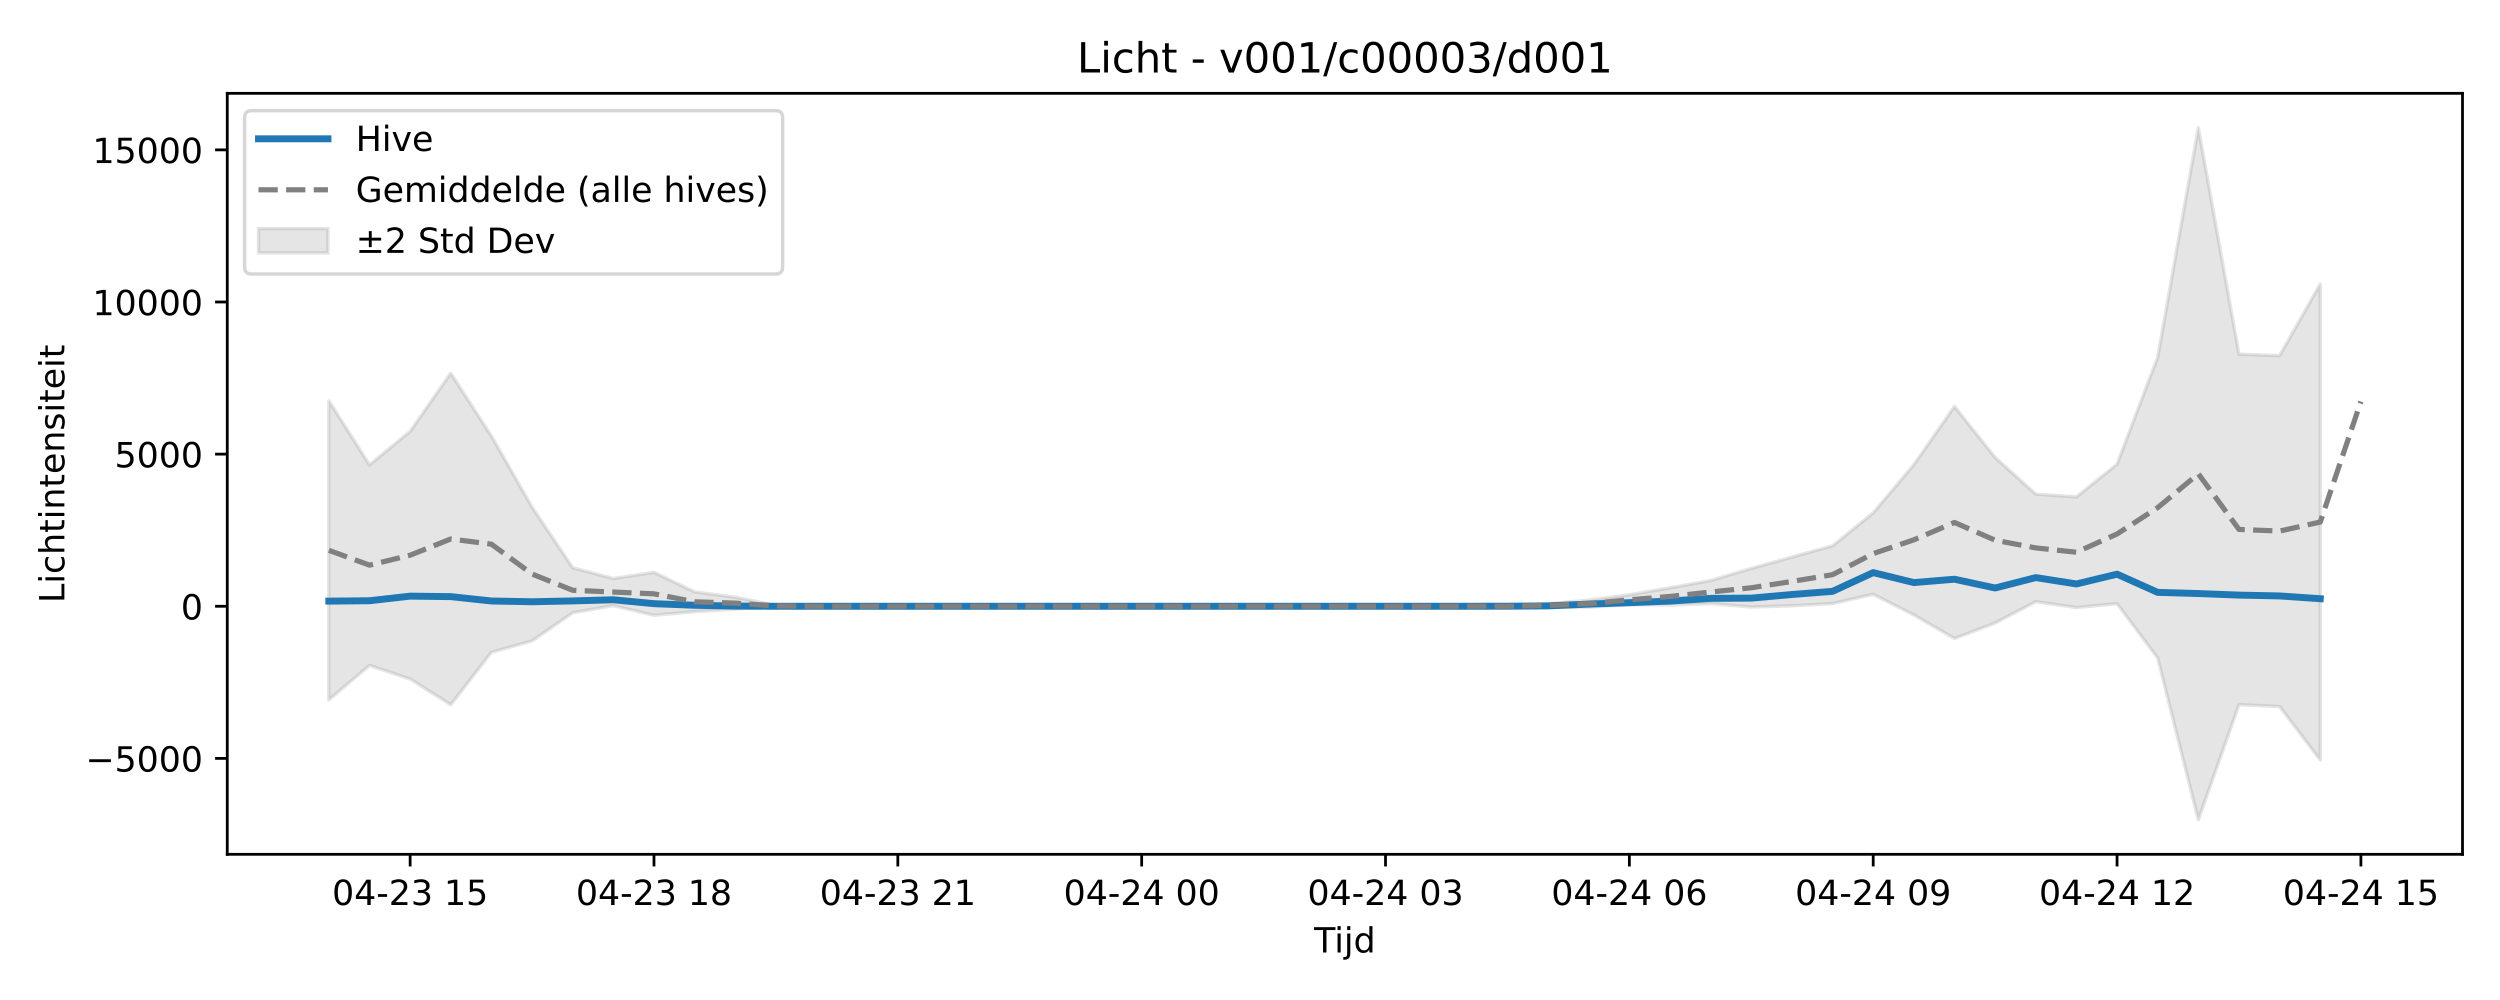
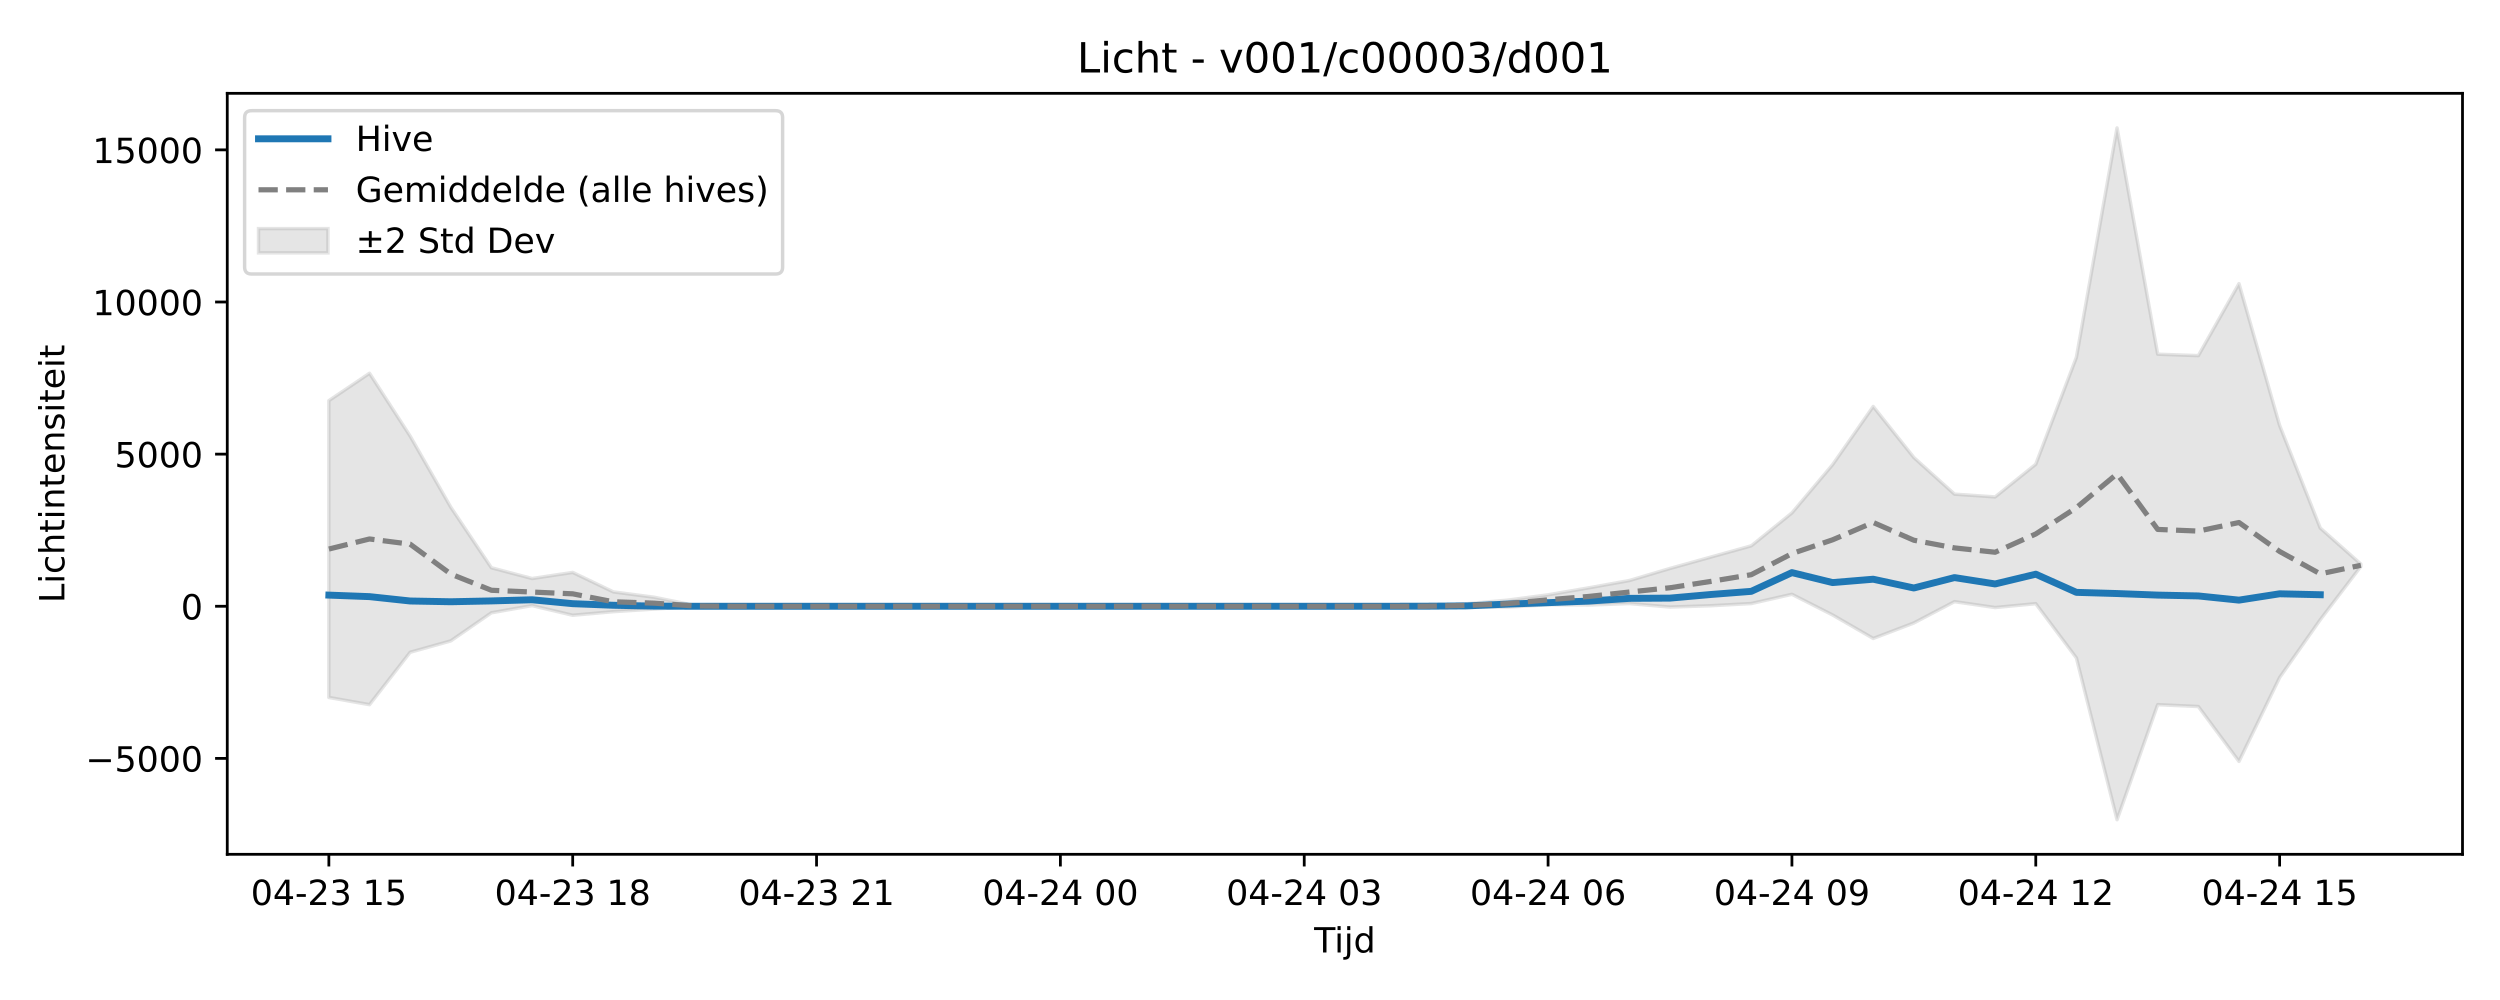
<svg xmlns="http://www.w3.org/2000/svg" xmlns:xlink="http://www.w3.org/1999/xlink" width="720pt" height="288pt" viewBox="0 0 720 288" version="1.1">
  <defs>
    <style type="text/css">*{stroke-linejoin: round; stroke-linecap: butt}</style>
  </defs>
  <g id="figure_1">
    <g id="patch_1">
      <path d="M 0 288  L 720 288  L 720 0  L 0 0  z " style="fill: #ffffff" />
    </g>
    <g id="axes_1">
      <g id="patch_2">
        <path d="M 65.45 246.04  L 709.2 246.04  L 709.2 26.88  L 65.45 26.88  z " style="fill: #ffffff" />
      </g>
      <g id="FillBetweenPolyCollection_1">
        <defs>
-           <path id="mc07dc0034e" d="M 94.711 -172.557  L 94.711 -86.459  L 106.416 -96.368  L 118.12 -92.43  L 129.825 -85.055  L 141.53 -100.149  L 153.234 -103.422  L 164.939 -111.52  L 176.643 -113.593  L 188.348 -110.8  L 200.052 -111.842  L 211.757 -112.587  L 223.461 -113.328  L 235.166 -113.395  L 246.87 -113.395  L 258.575 -113.395  L 270.28 -113.395  L 281.984 -113.395  L 293.689 -113.395  L 305.393 -113.395  L 317.098 -113.395  L 328.802 -113.395  L 340.507 -113.395  L 352.211 -113.395  L 363.916 -113.395  L 375.62 -113.395  L 387.325 -113.395  L 399.03 -113.395  L 410.734 -113.395  L 422.439 -113.395  L 434.143 -113.383  L 445.848 -113.164  L 457.552 -113.137  L 469.257 -113.821  L 480.961 -113.745  L 492.666 -114.177  L 504.37 -113.169  L 516.075 -113.544  L 527.78 -114.178  L 539.484 -116.841  L 551.189 -110.893  L 562.893 -104.124  L 574.598 -108.586  L 586.302 -114.725  L 598.007 -113.026  L 609.711 -114.139  L 621.416 -98.499  L 633.12 -51.922  L 644.825 -85.059  L 656.53 -84.518  L 668.234 -69.114  L 668.234 -206.186  L 668.234 -206.186  L 656.53 -185.579  L 644.825 -185.993  L 633.12 -251.158  L 621.416 -185.107  L 609.711 -154.298  L 598.007 -144.885  L 586.302 -145.686  L 574.598 -156.237  L 562.893 -170.936  L 551.189 -154.165  L 539.484 -140.284  L 527.78 -130.805  L 516.075 -127.554  L 504.37 -124.286  L 492.666 -120.812  L 480.961 -118.705  L 469.257 -116.694  L 457.552 -115.154  L 445.848 -114.124  L 434.143 -113.427  L 422.439 -113.395  L 410.734 -113.395  L 399.03 -113.395  L 387.325 -113.395  L 375.62 -113.395  L 363.916 -113.395  L 352.211 -113.395  L 340.507 -113.395  L 328.802 -113.395  L 317.098 -113.395  L 305.393 -113.395  L 293.689 -113.395  L 281.984 -113.395  L 270.28 -113.395  L 258.575 -113.395  L 246.87 -113.395  L 235.166 -113.395  L 223.461 -113.64  L 211.757 -116.004  L 200.052 -117.536  L 188.348 -123.152  L 176.643 -121.386  L 164.939 -124.48  L 153.234 -141.929  L 141.53 -162.413  L 129.825 -180.499  L 118.12 -163.774  L 106.416 -154.114  L 94.711 -172.557  z " style="stroke: #808080; stroke-opacity: 0.2" />
+           <path id="m62988a35e0" d="M 94.711 -172.619  L 94.711 -87.129  L 106.416 -85.055  L 118.12 -100.149  L 129.825 -103.422  L 141.53 -111.52  L 153.234 -113.593  L 164.939 -110.8  L 176.643 -111.842  L 188.348 -112.587  L 200.052 -113.328  L 211.757 -113.395  L 223.461 -113.395  L 235.166 -113.395  L 246.87 -113.395  L 258.575 -113.395  L 270.28 -113.395  L 281.984 -113.395  L 293.689 -113.395  L 305.393 -113.395  L 317.098 -113.395  L 328.802 -113.395  L 340.507 -113.395  L 352.211 -113.395  L 363.916 -113.395  L 375.62 -113.395  L 387.325 -113.395  L 399.03 -113.395  L 410.734 -113.383  L 422.439 -113.164  L 434.143 -113.137  L 445.848 -113.821  L 457.552 -113.745  L 469.257 -114.177  L 480.961 -113.169  L 492.666 -113.544  L 504.37 -114.178  L 516.075 -116.841  L 527.78 -110.893  L 539.484 -104.124  L 551.189 -108.586  L 562.893 -114.725  L 574.598 -113.026  L 586.302 -114.139  L 598.007 -98.499  L 609.711 -51.922  L 621.416 -85.059  L 633.12 -84.518  L 644.825 -68.714  L 656.53 -92.872  L 668.234 -109.517  L 679.939 -124.874  L 679.939 -125.533  L 679.939 -125.533  L 668.234 -135.926  L 656.53 -165.487  L 644.825 -206.314  L 633.12 -185.579  L 621.416 -185.993  L 609.711 -251.158  L 598.007 -185.107  L 586.302 -154.298  L 574.598 -144.885  L 562.893 -145.686  L 551.189 -156.237  L 539.484 -170.936  L 527.78 -154.165  L 516.075 -140.284  L 504.37 -130.805  L 492.666 -127.554  L 480.961 -124.286  L 469.257 -120.812  L 457.552 -118.705  L 445.848 -116.694  L 434.143 -115.154  L 422.439 -114.124  L 410.734 -113.427  L 399.03 -113.395  L 387.325 -113.395  L 375.62 -113.395  L 363.916 -113.395  L 352.211 -113.395  L 340.507 -113.395  L 328.802 -113.395  L 317.098 -113.395  L 305.393 -113.395  L 293.689 -113.395  L 281.984 -113.395  L 270.28 -113.395  L 258.575 -113.395  L 246.87 -113.395  L 235.166 -113.395  L 223.461 -113.395  L 211.757 -113.395  L 200.052 -113.64  L 188.348 -116.004  L 176.643 -117.536  L 164.939 -123.152  L 153.234 -121.386  L 141.53 -124.48  L 129.825 -141.929  L 118.12 -162.413  L 106.416 -180.499  L 94.711 -172.619  z " style="stroke: #808080; stroke-opacity: 0.2" />
        </defs>
-         <g clip-path="url(#p68fe8963da)">
-           <use xlink:href="#mc07dc0034e" x="0" y="288" style="fill: #808080; fill-opacity: 0.2; stroke: #808080; stroke-opacity: 0.2" />
+         <g clip-path="url(#pe28ab97d30)">
+           <use xlink:href="#m62988a35e0" x="0" y="288" style="fill: #808080; fill-opacity: 0.2; stroke: #808080; stroke-opacity: 0.2" />
        </g>
      </g>
      <g id="matplotlib.axis_1">
        <g id="xtick_1">
          <g id="line2d_1">
            <defs>
-               <path id="m811a16be85" d="M 0 0  L 0 3.5  " style="stroke: #000000; stroke-width: 0.8" />
-             </defs>
-             <g>
-               <use xlink:href="#m811a16be85" x="118.12" y="246.04" style="stroke: #000000; stroke-width: 0.8" />
+               <path id="mc8b1d70a43" d="M 0 0  L 0 3.5  " style="stroke: #000000; stroke-width: 0.8" />
+             </defs>
+             <g>
+               <use xlink:href="#mc8b1d70a43" x="94.711" y="246.04" style="stroke: #000000; stroke-width: 0.8" />
            </g>
          </g>
          <g id="text_1">
-             <g transform="translate(95.63999 260.6384) scale(0.1 -0.1)">
+             <g transform="translate(72.2309 260.6384) scale(0.1 -0.1)">
              <defs>
                <path id="DejaVuSans-30" d="M 2034 4250  Q 1547 4250 1301 3770  Q 1056 3291 1056 2328  Q 1056 1369 1301 889  Q 1547 409 2034 409  Q 2525 409 2770 889  Q 3016 1369 3016 2328  Q 3016 3291 2770 3770  Q 2525 4250 2034 4250  z M 2034 4750  Q 2819 4750 3233 4129  Q 3647 3509 3647 2328  Q 3647 1150 3233 529  Q 2819 -91 2034 -91  Q 1250 -91 836 529  Q 422 1150 422 2328  Q 422 3509 836 4129  Q 1250 4750 2034 4750  z " transform="scale(0.015625)" />
                <path id="DejaVuSans-34" d="M 2419 4116  L 825 1625  L 2419 1625  L 2419 4116  z M 2253 4666  L 3047 4666  L 3047 1625  L 3713 1625  L 3713 1100  L 3047 1100  L 3047 0  L 2419 0  L 2419 1100  L 313 1100  L 313 1709  L 2253 4666  z " transform="scale(0.015625)" />
                <path id="DejaVuSans-2d" d="M 313 2009  L 1997 2009  L 1997 1497  L 313 1497  L 313 2009  z " transform="scale(0.015625)" />
                <path id="DejaVuSans-32" d="M 1228 531  L 3431 531  L 3431 0  L 469 0  L 469 531  Q 828 903 1448 1529  Q 2069 2156 2228 2338  Q 2531 2678 2651 2914  Q 2772 3150 2772 3378  Q 2772 3750 2511 3984  Q 2250 4219 1831 4219  Q 1534 4219 1204 4116  Q 875 4013 500 3803  L 500 4441  Q 881 4594 1212 4672  Q 1544 4750 1819 4750  Q 2544 4750 2975 4387  Q 3406 4025 3406 3419  Q 3406 3131 3298 2873  Q 3191 2616 2906 2266  Q 2828 2175 2409 1742  Q 1991 1309 1228 531  z " transform="scale(0.015625)" />
                <path id="DejaVuSans-33" d="M 2597 2516  Q 3050 2419 3304 2112  Q 3559 1806 3559 1356  Q 3559 666 3084 287  Q 2609 -91 1734 -91  Q 1441 -91 1130 -33  Q 819 25 488 141  L 488 750  Q 750 597 1062 519  Q 1375 441 1716 441  Q 2309 441 2620 675  Q 2931 909 2931 1356  Q 2931 1769 2642 2001  Q 2353 2234 1838 2234  L 1294 2234  L 1294 2753  L 1863 2753  Q 2328 2753 2575 2939  Q 2822 3125 2822 3475  Q 2822 3834 2567 4026  Q 2313 4219 1838 4219  Q 1578 4219 1281 4162  Q 984 4106 628 3988  L 628 4550  Q 988 4650 1302 4700  Q 1616 4750 1894 4750  Q 2613 4750 3031 4423  Q 3450 4097 3450 3541  Q 3450 3153 3228 2886  Q 3006 2619 2597 2516  z " transform="scale(0.015625)" />
                <path id="DejaVuSans-20" transform="scale(0.015625)" />
                <path id="DejaVuSans-31" d="M 794 531  L 1825 531  L 1825 4091  L 703 3866  L 703 4441  L 1819 4666  L 2450 4666  L 2450 531  L 3481 531  L 3481 0  L 794 0  L 794 531  z " transform="scale(0.015625)" />
                <path id="DejaVuSans-35" d="M 691 4666  L 3169 4666  L 3169 4134  L 1269 4134  L 1269 2991  Q 1406 3038 1543 3061  Q 1681 3084 1819 3084  Q 2600 3084 3056 2656  Q 3513 2228 3513 1497  Q 3513 744 3044 326  Q 2575 -91 1722 -91  Q 1428 -91 1123 -41  Q 819 9 494 109  L 494 744  Q 775 591 1075 516  Q 1375 441 1709 441  Q 2250 441 2565 725  Q 2881 1009 2881 1497  Q 2881 1984 2565 2268  Q 2250 2553 1709 2553  Q 1456 2553 1204 2497  Q 953 2441 691 2322  L 691 4666  z " transform="scale(0.015625)" />
              </defs>
              <use xlink:href="#DejaVuSans-30" />
              <use xlink:href="#DejaVuSans-34" transform="translate(63.62305 0)" />
              <use xlink:href="#DejaVuSans-2d" transform="translate(127.2461 0)" />
              <use xlink:href="#DejaVuSans-32" transform="translate(163.3301 0)" />
              <use xlink:href="#DejaVuSans-33" transform="translate(226.9531 0)" />
              <use xlink:href="#DejaVuSans-20" transform="translate(290.5762 0)" />
              <use xlink:href="#DejaVuSans-31" transform="translate(322.3633 0)" />
              <use xlink:href="#DejaVuSans-35" transform="translate(385.9863 0)" />
            </g>
          </g>
        </g>
        <g id="xtick_2">
          <g id="line2d_2">
            <g>
-               <use xlink:href="#m811a16be85" x="188.348" y="246.04" style="stroke: #000000; stroke-width: 0.8" />
+               <use xlink:href="#mc8b1d70a43" x="164.939" y="246.04" style="stroke: #000000; stroke-width: 0.8" />
            </g>
          </g>
          <g id="text_2">
-             <g transform="translate(165.8673 260.6384) scale(0.1 -0.1)">
+             <g transform="translate(142.4582 260.6384) scale(0.1 -0.1)">
              <defs>
                <path id="DejaVuSans-38" d="M 2034 2216  Q 1584 2216 1326 1975  Q 1069 1734 1069 1313  Q 1069 891 1326 650  Q 1584 409 2034 409  Q 2484 409 2743 651  Q 3003 894 3003 1313  Q 3003 1734 2745 1975  Q 2488 2216 2034 2216  z M 1403 2484  Q 997 2584 770 2862  Q 544 3141 544 3541  Q 544 4100 942 4425  Q 1341 4750 2034 4750  Q 2731 4750 3128 4425  Q 3525 4100 3525 3541  Q 3525 3141 3298 2862  Q 3072 2584 2669 2484  Q 3125 2378 3379 2068  Q 3634 1759 3634 1313  Q 3634 634 3220 271  Q 2806 -91 2034 -91  Q 1263 -91 848 271  Q 434 634 434 1313  Q 434 1759 690 2068  Q 947 2378 1403 2484  z M 1172 3481  Q 1172 3119 1398 2916  Q 1625 2713 2034 2713  Q 2441 2713 2670 2916  Q 2900 3119 2900 3481  Q 2900 3844 2670 4047  Q 2441 4250 2034 4250  Q 1625 4250 1398 4047  Q 1172 3844 1172 3481  z " transform="scale(0.015625)" />
              </defs>
              <use xlink:href="#DejaVuSans-30" />
              <use xlink:href="#DejaVuSans-34" transform="translate(63.62305 0)" />
              <use xlink:href="#DejaVuSans-2d" transform="translate(127.2461 0)" />
              <use xlink:href="#DejaVuSans-32" transform="translate(163.3301 0)" />
              <use xlink:href="#DejaVuSans-33" transform="translate(226.9531 0)" />
              <use xlink:href="#DejaVuSans-20" transform="translate(290.5762 0)" />
              <use xlink:href="#DejaVuSans-31" transform="translate(322.3633 0)" />
              <use xlink:href="#DejaVuSans-38" transform="translate(385.9863 0)" />
            </g>
          </g>
        </g>
        <g id="xtick_3">
          <g id="line2d_3">
            <g>
-               <use xlink:href="#m811a16be85" x="258.575" y="246.04" style="stroke: #000000; stroke-width: 0.8" />
+               <use xlink:href="#mc8b1d70a43" x="235.166" y="246.04" style="stroke: #000000; stroke-width: 0.8" />
            </g>
          </g>
          <g id="text_3">
-             <g transform="translate(236.0945 260.6384) scale(0.1 -0.1)">
+             <g transform="translate(212.6854 260.6384) scale(0.1 -0.1)">
              <use xlink:href="#DejaVuSans-30" />
              <use xlink:href="#DejaVuSans-34" transform="translate(63.62305 0)" />
              <use xlink:href="#DejaVuSans-2d" transform="translate(127.2461 0)" />
              <use xlink:href="#DejaVuSans-32" transform="translate(163.3301 0)" />
              <use xlink:href="#DejaVuSans-33" transform="translate(226.9531 0)" />
              <use xlink:href="#DejaVuSans-20" transform="translate(290.5762 0)" />
              <use xlink:href="#DejaVuSans-32" transform="translate(322.3633 0)" />
              <use xlink:href="#DejaVuSans-31" transform="translate(385.9863 0)" />
            </g>
          </g>
        </g>
        <g id="xtick_4">
          <g id="line2d_4">
            <g>
-               <use xlink:href="#m811a16be85" x="328.802" y="246.04" style="stroke: #000000; stroke-width: 0.8" />
+               <use xlink:href="#mc8b1d70a43" x="305.393" y="246.04" style="stroke: #000000; stroke-width: 0.8" />
            </g>
          </g>
          <g id="text_4">
-             <g transform="translate(306.3218 260.6384) scale(0.1 -0.1)">
+             <g transform="translate(282.9127 260.6384) scale(0.1 -0.1)">
              <use xlink:href="#DejaVuSans-30" />
              <use xlink:href="#DejaVuSans-34" transform="translate(63.62305 0)" />
              <use xlink:href="#DejaVuSans-2d" transform="translate(127.2461 0)" />
              <use xlink:href="#DejaVuSans-32" transform="translate(163.3301 0)" />
              <use xlink:href="#DejaVuSans-34" transform="translate(226.9531 0)" />
              <use xlink:href="#DejaVuSans-20" transform="translate(290.5762 0)" />
              <use xlink:href="#DejaVuSans-30" transform="translate(322.3633 0)" />
              <use xlink:href="#DejaVuSans-30" transform="translate(385.9863 0)" />
            </g>
          </g>
        </g>
        <g id="xtick_5">
          <g id="line2d_5">
            <g>
-               <use xlink:href="#m811a16be85" x="399.03" y="246.04" style="stroke: #000000; stroke-width: 0.8" />
+               <use xlink:href="#mc8b1d70a43" x="375.62" y="246.04" style="stroke: #000000; stroke-width: 0.8" />
            </g>
          </g>
          <g id="text_5">
-             <g transform="translate(376.5491 260.6384) scale(0.1 -0.1)">
+             <g transform="translate(353.14 260.6384) scale(0.1 -0.1)">
              <use xlink:href="#DejaVuSans-30" />
              <use xlink:href="#DejaVuSans-34" transform="translate(63.62305 0)" />
              <use xlink:href="#DejaVuSans-2d" transform="translate(127.2461 0)" />
              <use xlink:href="#DejaVuSans-32" transform="translate(163.3301 0)" />
              <use xlink:href="#DejaVuSans-34" transform="translate(226.9531 0)" />
              <use xlink:href="#DejaVuSans-20" transform="translate(290.5762 0)" />
              <use xlink:href="#DejaVuSans-30" transform="translate(322.3633 0)" />
              <use xlink:href="#DejaVuSans-33" transform="translate(385.9863 0)" />
            </g>
          </g>
        </g>
        <g id="xtick_6">
          <g id="line2d_6">
            <g>
-               <use xlink:href="#m811a16be85" x="469.257" y="246.04" style="stroke: #000000; stroke-width: 0.8" />
+               <use xlink:href="#mc8b1d70a43" x="445.848" y="246.04" style="stroke: #000000; stroke-width: 0.8" />
            </g>
          </g>
          <g id="text_6">
-             <g transform="translate(446.7763 260.6384) scale(0.1 -0.1)">
+             <g transform="translate(423.3673 260.6384) scale(0.1 -0.1)">
              <defs>
                <path id="DejaVuSans-36" d="M 2113 2584  Q 1688 2584 1439 2293  Q 1191 2003 1191 1497  Q 1191 994 1439 701  Q 1688 409 2113 409  Q 2538 409 2786 701  Q 3034 994 3034 1497  Q 3034 2003 2786 2293  Q 2538 2584 2113 2584  z M 3366 4563  L 3366 3988  Q 3128 4100 2886 4159  Q 2644 4219 2406 4219  Q 1781 4219 1451 3797  Q 1122 3375 1075 2522  Q 1259 2794 1537 2939  Q 1816 3084 2150 3084  Q 2853 3084 3261 2657  Q 3669 2231 3669 1497  Q 3669 778 3244 343  Q 2819 -91 2113 -91  Q 1303 -91 875 529  Q 447 1150 447 2328  Q 447 3434 972 4092  Q 1497 4750 2381 4750  Q 2619 4750 2861 4703  Q 3103 4656 3366 4563  z " transform="scale(0.015625)" />
              </defs>
              <use xlink:href="#DejaVuSans-30" />
              <use xlink:href="#DejaVuSans-34" transform="translate(63.62305 0)" />
              <use xlink:href="#DejaVuSans-2d" transform="translate(127.2461 0)" />
              <use xlink:href="#DejaVuSans-32" transform="translate(163.3301 0)" />
              <use xlink:href="#DejaVuSans-34" transform="translate(226.9531 0)" />
              <use xlink:href="#DejaVuSans-20" transform="translate(290.5762 0)" />
              <use xlink:href="#DejaVuSans-30" transform="translate(322.3633 0)" />
              <use xlink:href="#DejaVuSans-36" transform="translate(385.9863 0)" />
            </g>
          </g>
        </g>
        <g id="xtick_7">
          <g id="line2d_7">
            <g>
-               <use xlink:href="#m811a16be85" x="539.484" y="246.04" style="stroke: #000000; stroke-width: 0.8" />
+               <use xlink:href="#mc8b1d70a43" x="516.075" y="246.04" style="stroke: #000000; stroke-width: 0.8" />
            </g>
          </g>
          <g id="text_7">
-             <g transform="translate(517.0036 260.6384) scale(0.1 -0.1)">
+             <g transform="translate(493.5945 260.6384) scale(0.1 -0.1)">
              <defs>
                <path id="DejaVuSans-39" d="M 703 97  L 703 672  Q 941 559 1184 500  Q 1428 441 1663 441  Q 2288 441 2617 861  Q 2947 1281 2994 2138  Q 2813 1869 2534 1725  Q 2256 1581 1919 1581  Q 1219 1581 811 2004  Q 403 2428 403 3163  Q 403 3881 828 4315  Q 1253 4750 1959 4750  Q 2769 4750 3195 4129  Q 3622 3509 3622 2328  Q 3622 1225 3098 567  Q 2575 -91 1691 -91  Q 1453 -91 1209 -44  Q 966 3 703 97  z M 1959 2075  Q 2384 2075 2632 2365  Q 2881 2656 2881 3163  Q 2881 3666 2632 3958  Q 2384 4250 1959 4250  Q 1534 4250 1286 3958  Q 1038 3666 1038 3163  Q 1038 2656 1286 2365  Q 1534 2075 1959 2075  z " transform="scale(0.015625)" />
              </defs>
              <use xlink:href="#DejaVuSans-30" />
              <use xlink:href="#DejaVuSans-34" transform="translate(63.62305 0)" />
              <use xlink:href="#DejaVuSans-2d" transform="translate(127.2461 0)" />
              <use xlink:href="#DejaVuSans-32" transform="translate(163.3301 0)" />
              <use xlink:href="#DejaVuSans-34" transform="translate(226.9531 0)" />
              <use xlink:href="#DejaVuSans-20" transform="translate(290.5762 0)" />
              <use xlink:href="#DejaVuSans-30" transform="translate(322.3633 0)" />
              <use xlink:href="#DejaVuSans-39" transform="translate(385.9863 0)" />
            </g>
          </g>
        </g>
        <g id="xtick_8">
          <g id="line2d_8">
            <g>
-               <use xlink:href="#m811a16be85" x="609.711" y="246.04" style="stroke: #000000; stroke-width: 0.8" />
+               <use xlink:href="#mc8b1d70a43" x="586.302" y="246.04" style="stroke: #000000; stroke-width: 0.8" />
            </g>
          </g>
          <g id="text_8">
-             <g transform="translate(587.2309 260.6384) scale(0.1 -0.1)">
+             <g transform="translate(563.8218 260.6384) scale(0.1 -0.1)">
              <use xlink:href="#DejaVuSans-30" />
              <use xlink:href="#DejaVuSans-34" transform="translate(63.62305 0)" />
              <use xlink:href="#DejaVuSans-2d" transform="translate(127.2461 0)" />
              <use xlink:href="#DejaVuSans-32" transform="translate(163.3301 0)" />
              <use xlink:href="#DejaVuSans-34" transform="translate(226.9531 0)" />
              <use xlink:href="#DejaVuSans-20" transform="translate(290.5762 0)" />
              <use xlink:href="#DejaVuSans-31" transform="translate(322.3633 0)" />
              <use xlink:href="#DejaVuSans-32" transform="translate(385.9863 0)" />
            </g>
          </g>
        </g>
        <g id="xtick_9">
          <g id="line2d_9">
            <g>
-               <use xlink:href="#m811a16be85" x="679.939" y="246.04" style="stroke: #000000; stroke-width: 0.8" />
+               <use xlink:href="#mc8b1d70a43" x="656.53" y="246.04" style="stroke: #000000; stroke-width: 0.8" />
            </g>
          </g>
          <g id="text_9">
-             <g transform="translate(657.4582 260.6384) scale(0.1 -0.1)">
+             <g transform="translate(634.0491 260.6384) scale(0.1 -0.1)">
              <use xlink:href="#DejaVuSans-30" />
              <use xlink:href="#DejaVuSans-34" transform="translate(63.62305 0)" />
              <use xlink:href="#DejaVuSans-2d" transform="translate(127.2461 0)" />
              <use xlink:href="#DejaVuSans-32" transform="translate(163.3301 0)" />
              <use xlink:href="#DejaVuSans-34" transform="translate(226.9531 0)" />
              <use xlink:href="#DejaVuSans-20" transform="translate(290.5762 0)" />
              <use xlink:href="#DejaVuSans-31" transform="translate(322.3633 0)" />
              <use xlink:href="#DejaVuSans-35" transform="translate(385.9863 0)" />
            </g>
          </g>
        </g>
        <g id="text_10">
          <g transform="translate(378.475 274.3166) scale(0.1 -0.1)">
            <defs>
              <path id="DejaVuSans-54" d="M -19 4666  L 3928 4666  L 3928 4134  L 2272 4134  L 2272 0  L 1638 0  L 1638 4134  L -19 4134  L -19 4666  z " transform="scale(0.015625)" />
              <path id="DejaVuSans-69" d="M 603 3500  L 1178 3500  L 1178 0  L 603 0  L 603 3500  z M 603 4863  L 1178 4863  L 1178 4134  L 603 4134  L 603 4863  z " transform="scale(0.015625)" />
              <path id="DejaVuSans-6a" d="M 603 3500  L 1178 3500  L 1178 -63  Q 1178 -731 923 -1031  Q 669 -1331 103 -1331  L -116 -1331  L -116 -844  L 38 -844  Q 366 -844 484 -692  Q 603 -541 603 -63  L 603 3500  z M 603 4863  L 1178 4863  L 1178 4134  L 603 4134  L 603 4863  z " transform="scale(0.015625)" />
              <path id="DejaVuSans-64" d="M 2906 2969  L 2906 4863  L 3481 4863  L 3481 0  L 2906 0  L 2906 525  Q 2725 213 2448 61  Q 2172 -91 1784 -91  Q 1150 -91 751 415  Q 353 922 353 1747  Q 353 2572 751 3078  Q 1150 3584 1784 3584  Q 2172 3584 2448 3432  Q 2725 3281 2906 2969  z M 947 1747  Q 947 1113 1208 752  Q 1469 391 1925 391  Q 2381 391 2643 752  Q 2906 1113 2906 1747  Q 2906 2381 2643 2742  Q 2381 3103 1925 3103  Q 1469 3103 1208 2742  Q 947 2381 947 1747  z " transform="scale(0.015625)" />
            </defs>
            <use xlink:href="#DejaVuSans-54" />
            <use xlink:href="#DejaVuSans-69" transform="translate(57.95898 0)" />
            <use xlink:href="#DejaVuSans-6a" transform="translate(85.74219 0)" />
            <use xlink:href="#DejaVuSans-64" transform="translate(113.5254 0)" />
          </g>
        </g>
      </g>
      <g id="matplotlib.axis_2">
        <g id="ytick_1">
          <g id="line2d_10">
            <defs>
-               <path id="m0085c8f321" d="M 0 0  L -3.5 0  " style="stroke: #000000; stroke-width: 0.8" />
-             </defs>
-             <g>
-               <use xlink:href="#m0085c8f321" x="65.45" y="218.418" style="stroke: #000000; stroke-width: 0.8" />
+               <path id="mbb27677c80" d="M 0 0  L -3.5 0  " style="stroke: #000000; stroke-width: 0.8" />
+             </defs>
+             <g>
+               <use xlink:href="#mbb27677c80" x="65.45" y="218.418" style="stroke: #000000; stroke-width: 0.8" />
            </g>
          </g>
          <g id="text_11">
            <g transform="translate(24.62031 222.2174) scale(0.1 -0.1)">
              <defs>
                <path id="DejaVuSans-2212" d="M 678 2272  L 4684 2272  L 4684 1741  L 678 1741  L 678 2272  z " transform="scale(0.015625)" />
              </defs>
              <use xlink:href="#DejaVuSans-2212" />
              <use xlink:href="#DejaVuSans-35" transform="translate(83.78906 0)" />
              <use xlink:href="#DejaVuSans-30" transform="translate(147.4121 0)" />
              <use xlink:href="#DejaVuSans-30" transform="translate(211.0352 0)" />
              <use xlink:href="#DejaVuSans-30" transform="translate(274.6582 0)" />
            </g>
          </g>
        </g>
        <g id="ytick_2">
          <g id="line2d_11">
            <g>
-               <use xlink:href="#m0085c8f321" x="65.45" y="174.605" style="stroke: #000000; stroke-width: 0.8" />
+               <use xlink:href="#mbb27677c80" x="65.45" y="174.605" style="stroke: #000000; stroke-width: 0.8" />
            </g>
          </g>
          <g id="text_12">
            <g transform="translate(52.0875 178.4038) scale(0.1 -0.1)">
              <use xlink:href="#DejaVuSans-30" />
            </g>
          </g>
        </g>
        <g id="ytick_3">
          <g id="line2d_12">
            <g>
-               <use xlink:href="#m0085c8f321" x="65.45" y="130.791" style="stroke: #000000; stroke-width: 0.8" />
+               <use xlink:href="#mbb27677c80" x="65.45" y="130.791" style="stroke: #000000; stroke-width: 0.8" />
            </g>
          </g>
          <g id="text_13">
            <g transform="translate(33 134.5902) scale(0.1 -0.1)">
              <use xlink:href="#DejaVuSans-35" />
              <use xlink:href="#DejaVuSans-30" transform="translate(63.62305 0)" />
              <use xlink:href="#DejaVuSans-30" transform="translate(127.2461 0)" />
              <use xlink:href="#DejaVuSans-30" transform="translate(190.8691 0)" />
            </g>
          </g>
        </g>
        <g id="ytick_4">
          <g id="line2d_13">
            <g>
-               <use xlink:href="#m0085c8f321" x="65.45" y="86.977" style="stroke: #000000; stroke-width: 0.8" />
+               <use xlink:href="#mbb27677c80" x="65.45" y="86.977" style="stroke: #000000; stroke-width: 0.8" />
            </g>
          </g>
          <g id="text_14">
            <g transform="translate(26.6375 90.77667) scale(0.1 -0.1)">
              <use xlink:href="#DejaVuSans-31" />
              <use xlink:href="#DejaVuSans-30" transform="translate(63.62305 0)" />
              <use xlink:href="#DejaVuSans-30" transform="translate(127.2461 0)" />
              <use xlink:href="#DejaVuSans-30" transform="translate(190.8691 0)" />
              <use xlink:href="#DejaVuSans-30" transform="translate(254.4922 0)" />
            </g>
          </g>
        </g>
        <g id="ytick_5">
          <g id="line2d_14">
            <g>
-               <use xlink:href="#m0085c8f321" x="65.45" y="43.164" style="stroke: #000000; stroke-width: 0.8" />
+               <use xlink:href="#mbb27677c80" x="65.45" y="43.164" style="stroke: #000000; stroke-width: 0.8" />
            </g>
          </g>
          <g id="text_15">
            <g transform="translate(26.6375 46.96311) scale(0.1 -0.1)">
              <use xlink:href="#DejaVuSans-31" />
              <use xlink:href="#DejaVuSans-35" transform="translate(63.62305 0)" />
              <use xlink:href="#DejaVuSans-30" transform="translate(127.2461 0)" />
              <use xlink:href="#DejaVuSans-30" transform="translate(190.8691 0)" />
              <use xlink:href="#DejaVuSans-30" transform="translate(254.4922 0)" />
            </g>
          </g>
        </g>
        <g id="text_16">
          <g transform="translate(18.54062 173.6561) rotate(-90) scale(0.1 -0.1)">
            <defs>
              <path id="DejaVuSans-4c" d="M 628 4666  L 1259 4666  L 1259 531  L 3531 531  L 3531 0  L 628 0  L 628 4666  z " transform="scale(0.015625)" />
              <path id="DejaVuSans-63" d="M 3122 3366  L 3122 2828  Q 2878 2963 2633 3030  Q 2388 3097 2138 3097  Q 1578 3097 1268 2742  Q 959 2388 959 1747  Q 959 1106 1268 751  Q 1578 397 2138 397  Q 2388 397 2633 464  Q 2878 531 3122 666  L 3122 134  Q 2881 22 2623 -34  Q 2366 -91 2075 -91  Q 1284 -91 818 406  Q 353 903 353 1747  Q 353 2603 823 3093  Q 1294 3584 2113 3584  Q 2378 3584 2631 3529  Q 2884 3475 3122 3366  z " transform="scale(0.015625)" />
              <path id="DejaVuSans-68" d="M 3513 2113  L 3513 0  L 2938 0  L 2938 2094  Q 2938 2591 2744 2837  Q 2550 3084 2163 3084  Q 1697 3084 1428 2787  Q 1159 2491 1159 1978  L 1159 0  L 581 0  L 581 4863  L 1159 4863  L 1159 2956  Q 1366 3272 1645 3428  Q 1925 3584 2291 3584  Q 2894 3584 3203 3211  Q 3513 2838 3513 2113  z " transform="scale(0.015625)" />
              <path id="DejaVuSans-74" d="M 1172 4494  L 1172 3500  L 2356 3500  L 2356 3053  L 1172 3053  L 1172 1153  Q 1172 725 1289 603  Q 1406 481 1766 481  L 2356 481  L 2356 0  L 1766 0  Q 1100 0 847 248  Q 594 497 594 1153  L 594 3053  L 172 3053  L 172 3500  L 594 3500  L 594 4494  L 1172 4494  z " transform="scale(0.015625)" />
              <path id="DejaVuSans-6e" d="M 3513 2113  L 3513 0  L 2938 0  L 2938 2094  Q 2938 2591 2744 2837  Q 2550 3084 2163 3084  Q 1697 3084 1428 2787  Q 1159 2491 1159 1978  L 1159 0  L 581 0  L 581 3500  L 1159 3500  L 1159 2956  Q 1366 3272 1645 3428  Q 1925 3584 2291 3584  Q 2894 3584 3203 3211  Q 3513 2838 3513 2113  z " transform="scale(0.015625)" />
              <path id="DejaVuSans-65" d="M 3597 1894  L 3597 1613  L 953 1613  Q 991 1019 1311 708  Q 1631 397 2203 397  Q 2534 397 2845 478  Q 3156 559 3463 722  L 3463 178  Q 3153 47 2828 -22  Q 2503 -91 2169 -91  Q 1331 -91 842 396  Q 353 884 353 1716  Q 353 2575 817 3079  Q 1281 3584 2069 3584  Q 2775 3584 3186 3129  Q 3597 2675 3597 1894  z M 3022 2063  Q 3016 2534 2758 2815  Q 2500 3097 2075 3097  Q 1594 3097 1305 2825  Q 1016 2553 972 2059  L 3022 2063  z " transform="scale(0.015625)" />
              <path id="DejaVuSans-73" d="M 2834 3397  L 2834 2853  Q 2591 2978 2328 3040  Q 2066 3103 1784 3103  Q 1356 3103 1142 2972  Q 928 2841 928 2578  Q 928 2378 1081 2264  Q 1234 2150 1697 2047  L 1894 2003  Q 2506 1872 2764 1633  Q 3022 1394 3022 966  Q 3022 478 2636 193  Q 2250 -91 1575 -91  Q 1294 -91 989 -36  Q 684 19 347 128  L 347 722  Q 666 556 975 473  Q 1284 391 1588 391  Q 1994 391 2212 530  Q 2431 669 2431 922  Q 2431 1156 2273 1281  Q 2116 1406 1581 1522  L 1381 1569  Q 847 1681 609 1914  Q 372 2147 372 2553  Q 372 3047 722 3315  Q 1072 3584 1716 3584  Q 2034 3584 2315 3537  Q 2597 3491 2834 3397  z " transform="scale(0.015625)" />
            </defs>
            <use xlink:href="#DejaVuSans-4c" />
            <use xlink:href="#DejaVuSans-69" transform="translate(55.71289 0)" />
            <use xlink:href="#DejaVuSans-63" transform="translate(83.49609 0)" />
            <use xlink:href="#DejaVuSans-68" transform="translate(138.4766 0)" />
            <use xlink:href="#DejaVuSans-74" transform="translate(201.8555 0)" />
            <use xlink:href="#DejaVuSans-69" transform="translate(241.0645 0)" />
            <use xlink:href="#DejaVuSans-6e" transform="translate(268.8477 0)" />
            <use xlink:href="#DejaVuSans-74" transform="translate(332.2266 0)" />
            <use xlink:href="#DejaVuSans-65" transform="translate(371.4355 0)" />
            <use xlink:href="#DejaVuSans-6e" transform="translate(432.959 0)" />
            <use xlink:href="#DejaVuSans-73" transform="translate(496.3379 0)" />
            <use xlink:href="#DejaVuSans-69" transform="translate(548.4375 0)" />
            <use xlink:href="#DejaVuSans-74" transform="translate(576.2207 0)" />
            <use xlink:href="#DejaVuSans-65" transform="translate(615.4297 0)" />
            <use xlink:href="#DejaVuSans-69" transform="translate(676.9531 0)" />
            <use xlink:href="#DejaVuSans-74" transform="translate(704.7363 0)" />
          </g>
        </g>
      </g>
      <g id="line2d_15">
-         <path d="M 94.711 173.126  L 106.416 173.015  L 118.12 171.686  L 129.825 171.83  L 141.53 173.086  L 153.234 173.305  L 164.939 173.064  L 176.643 172.733  L 188.348 173.857  L 200.052 174.317  L 211.757 174.561  L 223.461 174.605  L 235.166 174.605  L 246.87 174.605  L 258.575 174.605  L 270.28 174.605  L 281.984 174.605  L 293.689 174.605  L 305.393 174.605  L 317.098 174.605  L 328.802 174.605  L 340.507 174.605  L 352.211 174.605  L 363.916 174.605  L 375.62 174.605  L 387.325 174.605  L 399.03 174.605  L 410.734 174.605  L 422.439 174.605  L 434.143 174.583  L 445.848 174.497  L 457.552 173.986  L 469.257 173.568  L 480.961 173.11  L 492.666 172.331  L 504.37 172.256  L 516.075 171.219  L 527.78 170.306  L 539.484 164.91  L 551.189 167.784  L 562.893 166.815  L 574.598 169.342  L 586.302 166.346  L 598.007 168.179  L 609.711 165.367  L 621.416 170.598  L 633.12 170.939  L 644.825 171.387  L 656.53 171.63  L 668.234 172.429  " clip-path="url(#p68fe8963da)" style="fill: none; stroke: #1f77b4; stroke-width: 2; stroke-linecap: square" />
+         <path d="M 94.711 171.392  L 106.416 171.83  L 118.12 173.086  L 129.825 173.305  L 141.53 173.064  L 153.234 172.733  L 164.939 173.857  L 176.643 174.317  L 188.348 174.561  L 200.052 174.605  L 211.757 174.605  L 223.461 174.605  L 235.166 174.605  L 246.87 174.605  L 258.575 174.605  L 270.28 174.605  L 281.984 174.605  L 293.689 174.605  L 305.393 174.605  L 317.098 174.605  L 328.802 174.605  L 340.507 174.605  L 352.211 174.605  L 363.916 174.605  L 375.62 174.605  L 387.325 174.605  L 399.03 174.605  L 410.734 174.583  L 422.439 174.497  L 434.143 173.986  L 445.848 173.568  L 457.552 173.11  L 469.257 172.331  L 480.961 172.256  L 492.666 171.219  L 504.37 170.306  L 516.075 164.91  L 527.78 167.784  L 539.484 166.815  L 551.189 169.342  L 562.893 166.346  L 574.598 168.179  L 586.302 165.367  L 598.007 170.598  L 609.711 170.939  L 621.416 171.387  L 633.12 171.63  L 644.825 172.837  L 656.53 171.012  L 668.234 171.282  " clip-path="url(#pe28ab97d30)" style="fill: none; stroke: #1f77b4; stroke-width: 2; stroke-linecap: square" />
      </g>
      <g id="line2d_16">
-         <path d="M 94.711 158.492  L 106.416 162.759  L 118.12 159.898  L 129.825 155.223  L 141.53 156.719  L 153.234 165.324  L 164.939 170  L 176.643 170.51  L 188.348 171.024  L 200.052 173.311  L 211.757 173.705  L 223.461 174.516  L 235.166 174.605  L 246.87 174.605  L 258.575 174.605  L 270.28 174.605  L 281.984 174.605  L 293.689 174.605  L 305.393 174.605  L 317.098 174.605  L 328.802 174.605  L 340.507 174.605  L 352.211 174.605  L 363.916 174.605  L 375.62 174.605  L 387.325 174.605  L 399.03 174.605  L 410.734 174.605  L 422.439 174.605  L 434.143 174.595  L 445.848 174.356  L 457.552 173.854  L 469.257 172.742  L 480.961 171.775  L 492.666 170.506  L 504.37 169.272  L 516.075 167.451  L 527.78 165.508  L 539.484 159.437  L 551.189 155.471  L 562.893 150.47  L 574.598 155.589  L 586.302 157.795  L 598.007 159.045  L 609.711 153.782  L 621.416 146.197  L 633.12 136.46  L 644.825 152.474  L 656.53 152.951  L 668.234 150.35  L 679.939 115.639  " clip-path="url(#p68fe8963da)" style="fill: none; stroke-dasharray: 5.55,2.4; stroke-dashoffset: 0; stroke: #808080; stroke-width: 1.5" />
+         <path d="M 94.711 158.126  L 106.416 155.223  L 118.12 156.719  L 129.825 165.324  L 141.53 170  L 153.234 170.51  L 164.939 171.024  L 176.643 173.311  L 188.348 173.705  L 200.052 174.516  L 211.757 174.605  L 223.461 174.605  L 235.166 174.605  L 246.87 174.605  L 258.575 174.605  L 270.28 174.605  L 281.984 174.605  L 293.689 174.605  L 305.393 174.605  L 317.098 174.605  L 328.802 174.605  L 340.507 174.605  L 352.211 174.605  L 363.916 174.605  L 375.62 174.605  L 387.325 174.605  L 399.03 174.605  L 410.734 174.595  L 422.439 174.356  L 434.143 173.854  L 445.848 172.742  L 457.552 171.775  L 469.257 170.506  L 480.961 169.272  L 492.666 167.451  L 504.37 165.508  L 516.075 159.437  L 527.78 155.471  L 539.484 150.47  L 551.189 155.589  L 562.893 157.795  L 574.598 159.045  L 586.302 153.782  L 598.007 146.197  L 609.711 136.46  L 621.416 152.474  L 633.12 152.951  L 644.825 150.486  L 656.53 158.82  L 668.234 165.278  L 679.939 162.797  " clip-path="url(#pe28ab97d30)" style="fill: none; stroke-dasharray: 5.55,2.4; stroke-dashoffset: 0; stroke: #808080; stroke-width: 1.5" />
      </g>
      <g id="patch_3">
        <path d="M 65.45 246.04  L 65.45 26.88  " style="fill: none; stroke: #000000; stroke-width: 0.8; stroke-linejoin: miter; stroke-linecap: square" />
      </g>
      <g id="patch_4">
        <path d="M 709.2 246.04  L 709.2 26.88  " style="fill: none; stroke: #000000; stroke-width: 0.8; stroke-linejoin: miter; stroke-linecap: square" />
      </g>
      <g id="patch_5">
        <path d="M 65.45 246.04  L 709.2 246.04  " style="fill: none; stroke: #000000; stroke-width: 0.8; stroke-linejoin: miter; stroke-linecap: square" />
      </g>
      <g id="patch_6">
        <path d="M 65.45 26.88  L 709.2 26.88  " style="fill: none; stroke: #000000; stroke-width: 0.8; stroke-linejoin: miter; stroke-linecap: square" />
      </g>
      <g id="text_17">
        <g transform="translate(310.1884 20.88) scale(0.12 -0.12)">
          <defs>
            <path id="DejaVuSans-76" d="M 191 3500  L 800 3500  L 1894 563  L 2988 3500  L 3597 3500  L 2284 0  L 1503 0  L 191 3500  z " transform="scale(0.015625)" />
            <path id="DejaVuSans-2f" d="M 1625 4666  L 2156 4666  L 531 -594  L 0 -594  L 1625 4666  z " transform="scale(0.015625)" />
          </defs>
          <use xlink:href="#DejaVuSans-4c" />
          <use xlink:href="#DejaVuSans-69" transform="translate(55.71289 0)" />
          <use xlink:href="#DejaVuSans-63" transform="translate(83.49609 0)" />
          <use xlink:href="#DejaVuSans-68" transform="translate(138.4766 0)" />
          <use xlink:href="#DejaVuSans-74" transform="translate(201.8555 0)" />
          <use xlink:href="#DejaVuSans-20" transform="translate(241.0645 0)" />
          <use xlink:href="#DejaVuSans-2d" transform="translate(272.8516 0)" />
          <use xlink:href="#DejaVuSans-20" transform="translate(308.9355 0)" />
          <use xlink:href="#DejaVuSans-76" transform="translate(340.7227 0)" />
          <use xlink:href="#DejaVuSans-30" transform="translate(399.9023 0)" />
          <use xlink:href="#DejaVuSans-30" transform="translate(463.5254 0)" />
          <use xlink:href="#DejaVuSans-31" transform="translate(527.1484 0)" />
          <use xlink:href="#DejaVuSans-2f" transform="translate(590.7715 0)" />
          <use xlink:href="#DejaVuSans-63" transform="translate(624.4629 0)" />
          <use xlink:href="#DejaVuSans-30" transform="translate(679.4434 0)" />
          <use xlink:href="#DejaVuSans-30" transform="translate(743.0664 0)" />
          <use xlink:href="#DejaVuSans-30" transform="translate(806.6895 0)" />
          <use xlink:href="#DejaVuSans-30" transform="translate(870.3125 0)" />
          <use xlink:href="#DejaVuSans-33" transform="translate(933.9355 0)" />
          <use xlink:href="#DejaVuSans-2f" transform="translate(997.5586 0)" />
          <use xlink:href="#DejaVuSans-64" transform="translate(1031.25 0)" />
          <use xlink:href="#DejaVuSans-30" transform="translate(1094.727 0)" />
          <use xlink:href="#DejaVuSans-30" transform="translate(1158.35 0)" />
          <use xlink:href="#DejaVuSans-31" transform="translate(1221.973 0)" />
        </g>
      </g>
      <g id="legend_1">
        <g id="patch_7">
          <path d="M 72.45 78.914  L 223.394 78.914  Q 225.394 78.914 225.394 76.914  L 225.394 33.88  Q 225.394 31.88 223.394 31.88  L 72.45 31.88  Q 70.45 31.88 70.45 33.88  L 70.45 76.914  Q 70.45 78.914 72.45 78.914  z " style="fill: #ffffff; opacity: 0.8; stroke: #cccccc; stroke-linejoin: miter" />
        </g>
        <g id="line2d_17">
          <path d="M 74.45 39.978  L 84.45 39.978  L 94.45 39.978  " style="fill: none; stroke: #1f77b4; stroke-width: 2; stroke-linecap: square" />
        </g>
        <g id="text_18">
          <g transform="translate(102.45 43.47844) scale(0.1 -0.1)">
            <defs>
              <path id="DejaVuSans-48" d="M 628 4666  L 1259 4666  L 1259 2753  L 3553 2753  L 3553 4666  L 4184 4666  L 4184 0  L 3553 0  L 3553 2222  L 1259 2222  L 1259 0  L 628 0  L 628 4666  z " transform="scale(0.015625)" />
            </defs>
            <use xlink:href="#DejaVuSans-48" />
            <use xlink:href="#DejaVuSans-69" transform="translate(75.19531 0)" />
            <use xlink:href="#DejaVuSans-76" transform="translate(102.9785 0)" />
            <use xlink:href="#DejaVuSans-65" transform="translate(162.1582 0)" />
          </g>
        </g>
        <g id="line2d_18">
          <path d="M 74.45 54.657  L 84.45 54.657  L 94.45 54.657  " style="fill: none; stroke-dasharray: 5.55,2.4; stroke-dashoffset: 0; stroke: #808080; stroke-width: 1.5" />
        </g>
        <g id="text_19">
          <g transform="translate(102.45 58.15656) scale(0.1 -0.1)">
            <defs>
              <path id="DejaVuSans-47" d="M 3809 666  L 3809 1919  L 2778 1919  L 2778 2438  L 4434 2438  L 4434 434  Q 4069 175 3628 42  Q 3188 -91 2688 -91  Q 1594 -91 976 548  Q 359 1188 359 2328  Q 359 3472 976 4111  Q 1594 4750 2688 4750  Q 3144 4750 3555 4637  Q 3966 4525 4313 4306  L 4313 3634  Q 3963 3931 3569 4081  Q 3175 4231 2741 4231  Q 1884 4231 1454 3753  Q 1025 3275 1025 2328  Q 1025 1384 1454 906  Q 1884 428 2741 428  Q 3075 428 3337 486  Q 3600 544 3809 666  z " transform="scale(0.015625)" />
              <path id="DejaVuSans-6d" d="M 3328 2828  Q 3544 3216 3844 3400  Q 4144 3584 4550 3584  Q 5097 3584 5394 3201  Q 5691 2819 5691 2113  L 5691 0  L 5113 0  L 5113 2094  Q 5113 2597 4934 2840  Q 4756 3084 4391 3084  Q 3944 3084 3684 2787  Q 3425 2491 3425 1978  L 3425 0  L 2847 0  L 2847 2094  Q 2847 2600 2669 2842  Q 2491 3084 2119 3084  Q 1678 3084 1418 2786  Q 1159 2488 1159 1978  L 1159 0  L 581 0  L 581 3500  L 1159 3500  L 1159 2956  Q 1356 3278 1631 3431  Q 1906 3584 2284 3584  Q 2666 3584 2933 3390  Q 3200 3197 3328 2828  z " transform="scale(0.015625)" />
              <path id="DejaVuSans-6c" d="M 603 4863  L 1178 4863  L 1178 0  L 603 0  L 603 4863  z " transform="scale(0.015625)" />
              <path id="DejaVuSans-28" d="M 1984 4856  Q 1566 4138 1362 3434  Q 1159 2731 1159 2009  Q 1159 1288 1364 580  Q 1569 -128 1984 -844  L 1484 -844  Q 1016 -109 783 600  Q 550 1309 550 2009  Q 550 2706 781 3412  Q 1013 4119 1484 4856  L 1984 4856  z " transform="scale(0.015625)" />
              <path id="DejaVuSans-61" d="M 2194 1759  Q 1497 1759 1228 1600  Q 959 1441 959 1056  Q 959 750 1161 570  Q 1363 391 1709 391  Q 2188 391 2477 730  Q 2766 1069 2766 1631  L 2766 1759  L 2194 1759  z M 3341 1997  L 3341 0  L 2766 0  L 2766 531  Q 2569 213 2275 61  Q 1981 -91 1556 -91  Q 1019 -91 701 211  Q 384 513 384 1019  Q 384 1609 779 1909  Q 1175 2209 1959 2209  L 2766 2209  L 2766 2266  Q 2766 2663 2505 2880  Q 2244 3097 1772 3097  Q 1472 3097 1187 3025  Q 903 2953 641 2809  L 641 3341  Q 956 3463 1253 3523  Q 1550 3584 1831 3584  Q 2591 3584 2966 3190  Q 3341 2797 3341 1997  z " transform="scale(0.015625)" />
              <path id="DejaVuSans-29" d="M 513 4856  L 1013 4856  Q 1481 4119 1714 3412  Q 1947 2706 1947 2009  Q 1947 1309 1714 600  Q 1481 -109 1013 -844  L 513 -844  Q 928 -128 1133 580  Q 1338 1288 1338 2009  Q 1338 2731 1133 3434  Q 928 4138 513 4856  z " transform="scale(0.015625)" />
            </defs>
            <use xlink:href="#DejaVuSans-47" />
            <use xlink:href="#DejaVuSans-65" transform="translate(77.49023 0)" />
            <use xlink:href="#DejaVuSans-6d" transform="translate(139.0137 0)" />
            <use xlink:href="#DejaVuSans-69" transform="translate(236.4258 0)" />
            <use xlink:href="#DejaVuSans-64" transform="translate(264.209 0)" />
            <use xlink:href="#DejaVuSans-64" transform="translate(327.6855 0)" />
            <use xlink:href="#DejaVuSans-65" transform="translate(391.1621 0)" />
            <use xlink:href="#DejaVuSans-6c" transform="translate(452.6855 0)" />
            <use xlink:href="#DejaVuSans-64" transform="translate(480.4688 0)" />
            <use xlink:href="#DejaVuSans-65" transform="translate(543.9453 0)" />
            <use xlink:href="#DejaVuSans-20" transform="translate(605.4688 0)" />
            <use xlink:href="#DejaVuSans-28" transform="translate(637.2559 0)" />
            <use xlink:href="#DejaVuSans-61" transform="translate(676.2695 0)" />
            <use xlink:href="#DejaVuSans-6c" transform="translate(737.5488 0)" />
            <use xlink:href="#DejaVuSans-6c" transform="translate(765.332 0)" />
            <use xlink:href="#DejaVuSans-65" transform="translate(793.1152 0)" />
            <use xlink:href="#DejaVuSans-20" transform="translate(854.6387 0)" />
            <use xlink:href="#DejaVuSans-68" transform="translate(886.4258 0)" />
            <use xlink:href="#DejaVuSans-69" transform="translate(949.8047 0)" />
            <use xlink:href="#DejaVuSans-76" transform="translate(977.5879 0)" />
            <use xlink:href="#DejaVuSans-65" transform="translate(1036.768 0)" />
            <use xlink:href="#DejaVuSans-73" transform="translate(1098.291 0)" />
            <use xlink:href="#DejaVuSans-29" transform="translate(1150.391 0)" />
          </g>
        </g>
        <g id="patch_8">
          <path d="M 74.45 72.835  L 94.45 72.835  L 94.45 65.835  L 74.45 65.835  z " style="fill: #808080; fill-opacity: 0.2; stroke: #808080; stroke-opacity: 0.2; stroke-linejoin: miter" />
        </g>
        <g id="text_20">
          <g transform="translate(102.45 72.83469) scale(0.1 -0.1)">
            <defs>
              <path id="DejaVuSans-b1" d="M 2944 4013  L 2944 2803  L 4684 2803  L 4684 2272  L 2944 2272  L 2944 1063  L 2419 1063  L 2419 2272  L 678 2272  L 678 2803  L 2419 2803  L 2419 4013  L 2944 4013  z M 678 531  L 4684 531  L 4684 0  L 678 0  L 678 531  z " transform="scale(0.015625)" />
              <path id="DejaVuSans-53" d="M 3425 4513  L 3425 3897  Q 3066 4069 2747 4153  Q 2428 4238 2131 4238  Q 1616 4238 1336 4038  Q 1056 3838 1056 3469  Q 1056 3159 1242 3001  Q 1428 2844 1947 2747  L 2328 2669  Q 3034 2534 3370 2195  Q 3706 1856 3706 1288  Q 3706 609 3251 259  Q 2797 -91 1919 -91  Q 1588 -91 1214 -16  Q 841 59 441 206  L 441 856  Q 825 641 1194 531  Q 1563 422 1919 422  Q 2459 422 2753 634  Q 3047 847 3047 1241  Q 3047 1584 2836 1778  Q 2625 1972 2144 2069  L 1759 2144  Q 1053 2284 737 2584  Q 422 2884 422 3419  Q 422 4038 858 4394  Q 1294 4750 2059 4750  Q 2388 4750 2728 4690  Q 3069 4631 3425 4513  z " transform="scale(0.015625)" />
              <path id="DejaVuSans-44" d="M 1259 4147  L 1259 519  L 2022 519  Q 2988 519 3436 956  Q 3884 1394 3884 2338  Q 3884 3275 3436 3711  Q 2988 4147 2022 4147  L 1259 4147  z M 628 4666  L 1925 4666  Q 3281 4666 3915 4102  Q 4550 3538 4550 2338  Q 4550 1131 3912 565  Q 3275 0 1925 0  L 628 0  L 628 4666  z " transform="scale(0.015625)" />
            </defs>
            <use xlink:href="#DejaVuSans-b1" />
            <use xlink:href="#DejaVuSans-32" transform="translate(83.78906 0)" />
            <use xlink:href="#DejaVuSans-20" transform="translate(147.4121 0)" />
            <use xlink:href="#DejaVuSans-53" transform="translate(179.1992 0)" />
            <use xlink:href="#DejaVuSans-74" transform="translate(242.6758 0)" />
            <use xlink:href="#DejaVuSans-64" transform="translate(281.8848 0)" />
            <use xlink:href="#DejaVuSans-20" transform="translate(345.3613 0)" />
            <use xlink:href="#DejaVuSans-44" transform="translate(377.1484 0)" />
            <use xlink:href="#DejaVuSans-65" transform="translate(454.1504 0)" />
            <use xlink:href="#DejaVuSans-76" transform="translate(515.6738 0)" />
          </g>
        </g>
      </g>
    </g>
  </g>
  <defs>
-     <clipPath id="p68fe8963da">
+     <clipPath id="pe28ab97d30">
      <rect x="65.45" y="26.88" width="643.75" height="219.16" />
    </clipPath>
  </defs>
</svg>
